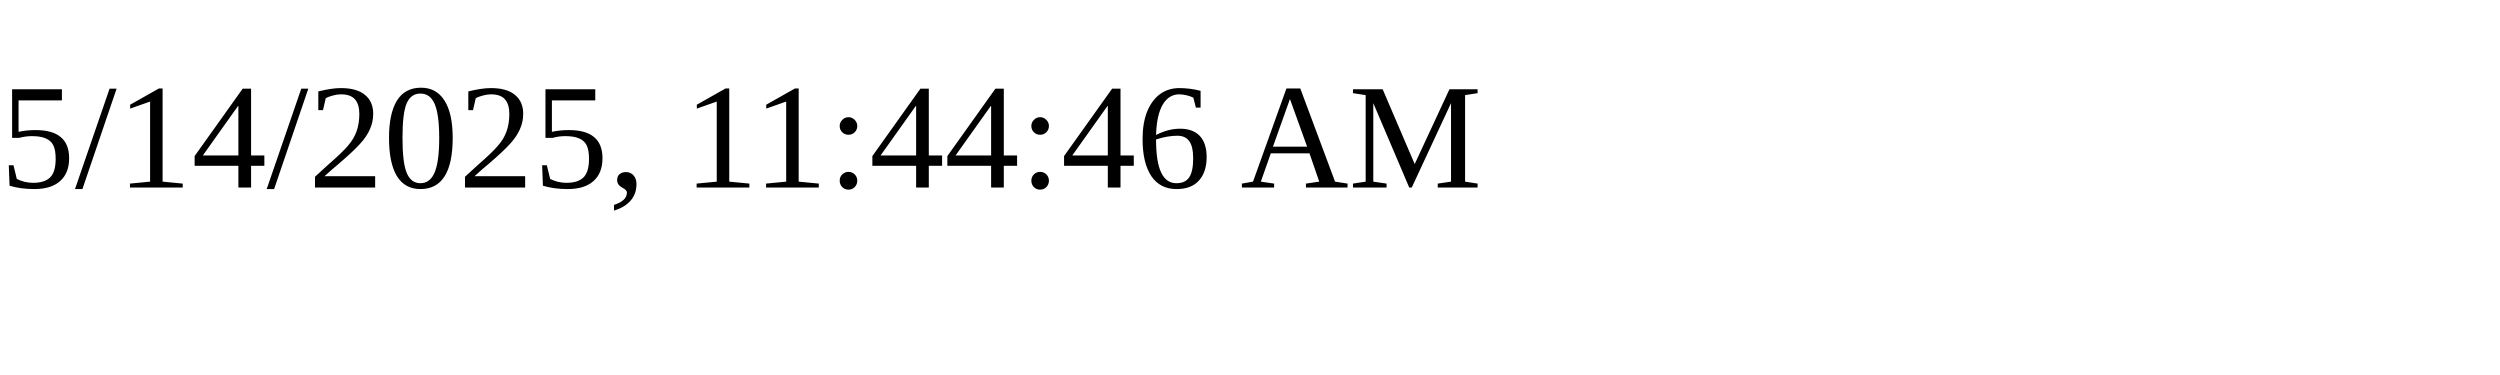
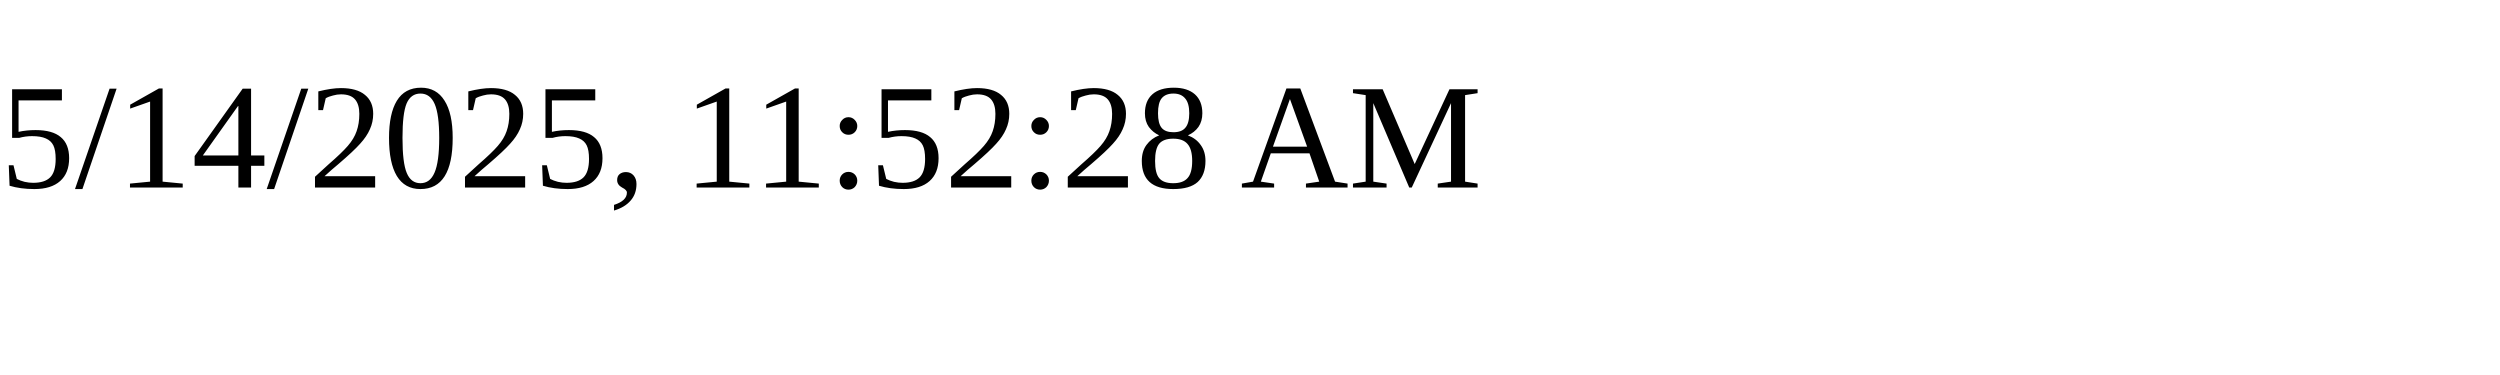
<svg xmlns="http://www.w3.org/2000/svg" height="30" width="200">
-   <text x="0" y="15">5/14/2025, 11:44:46 AM</text>
+   <text x="0" y="15">5/14/2025, 11:52:28 AM</text>
</svg>
